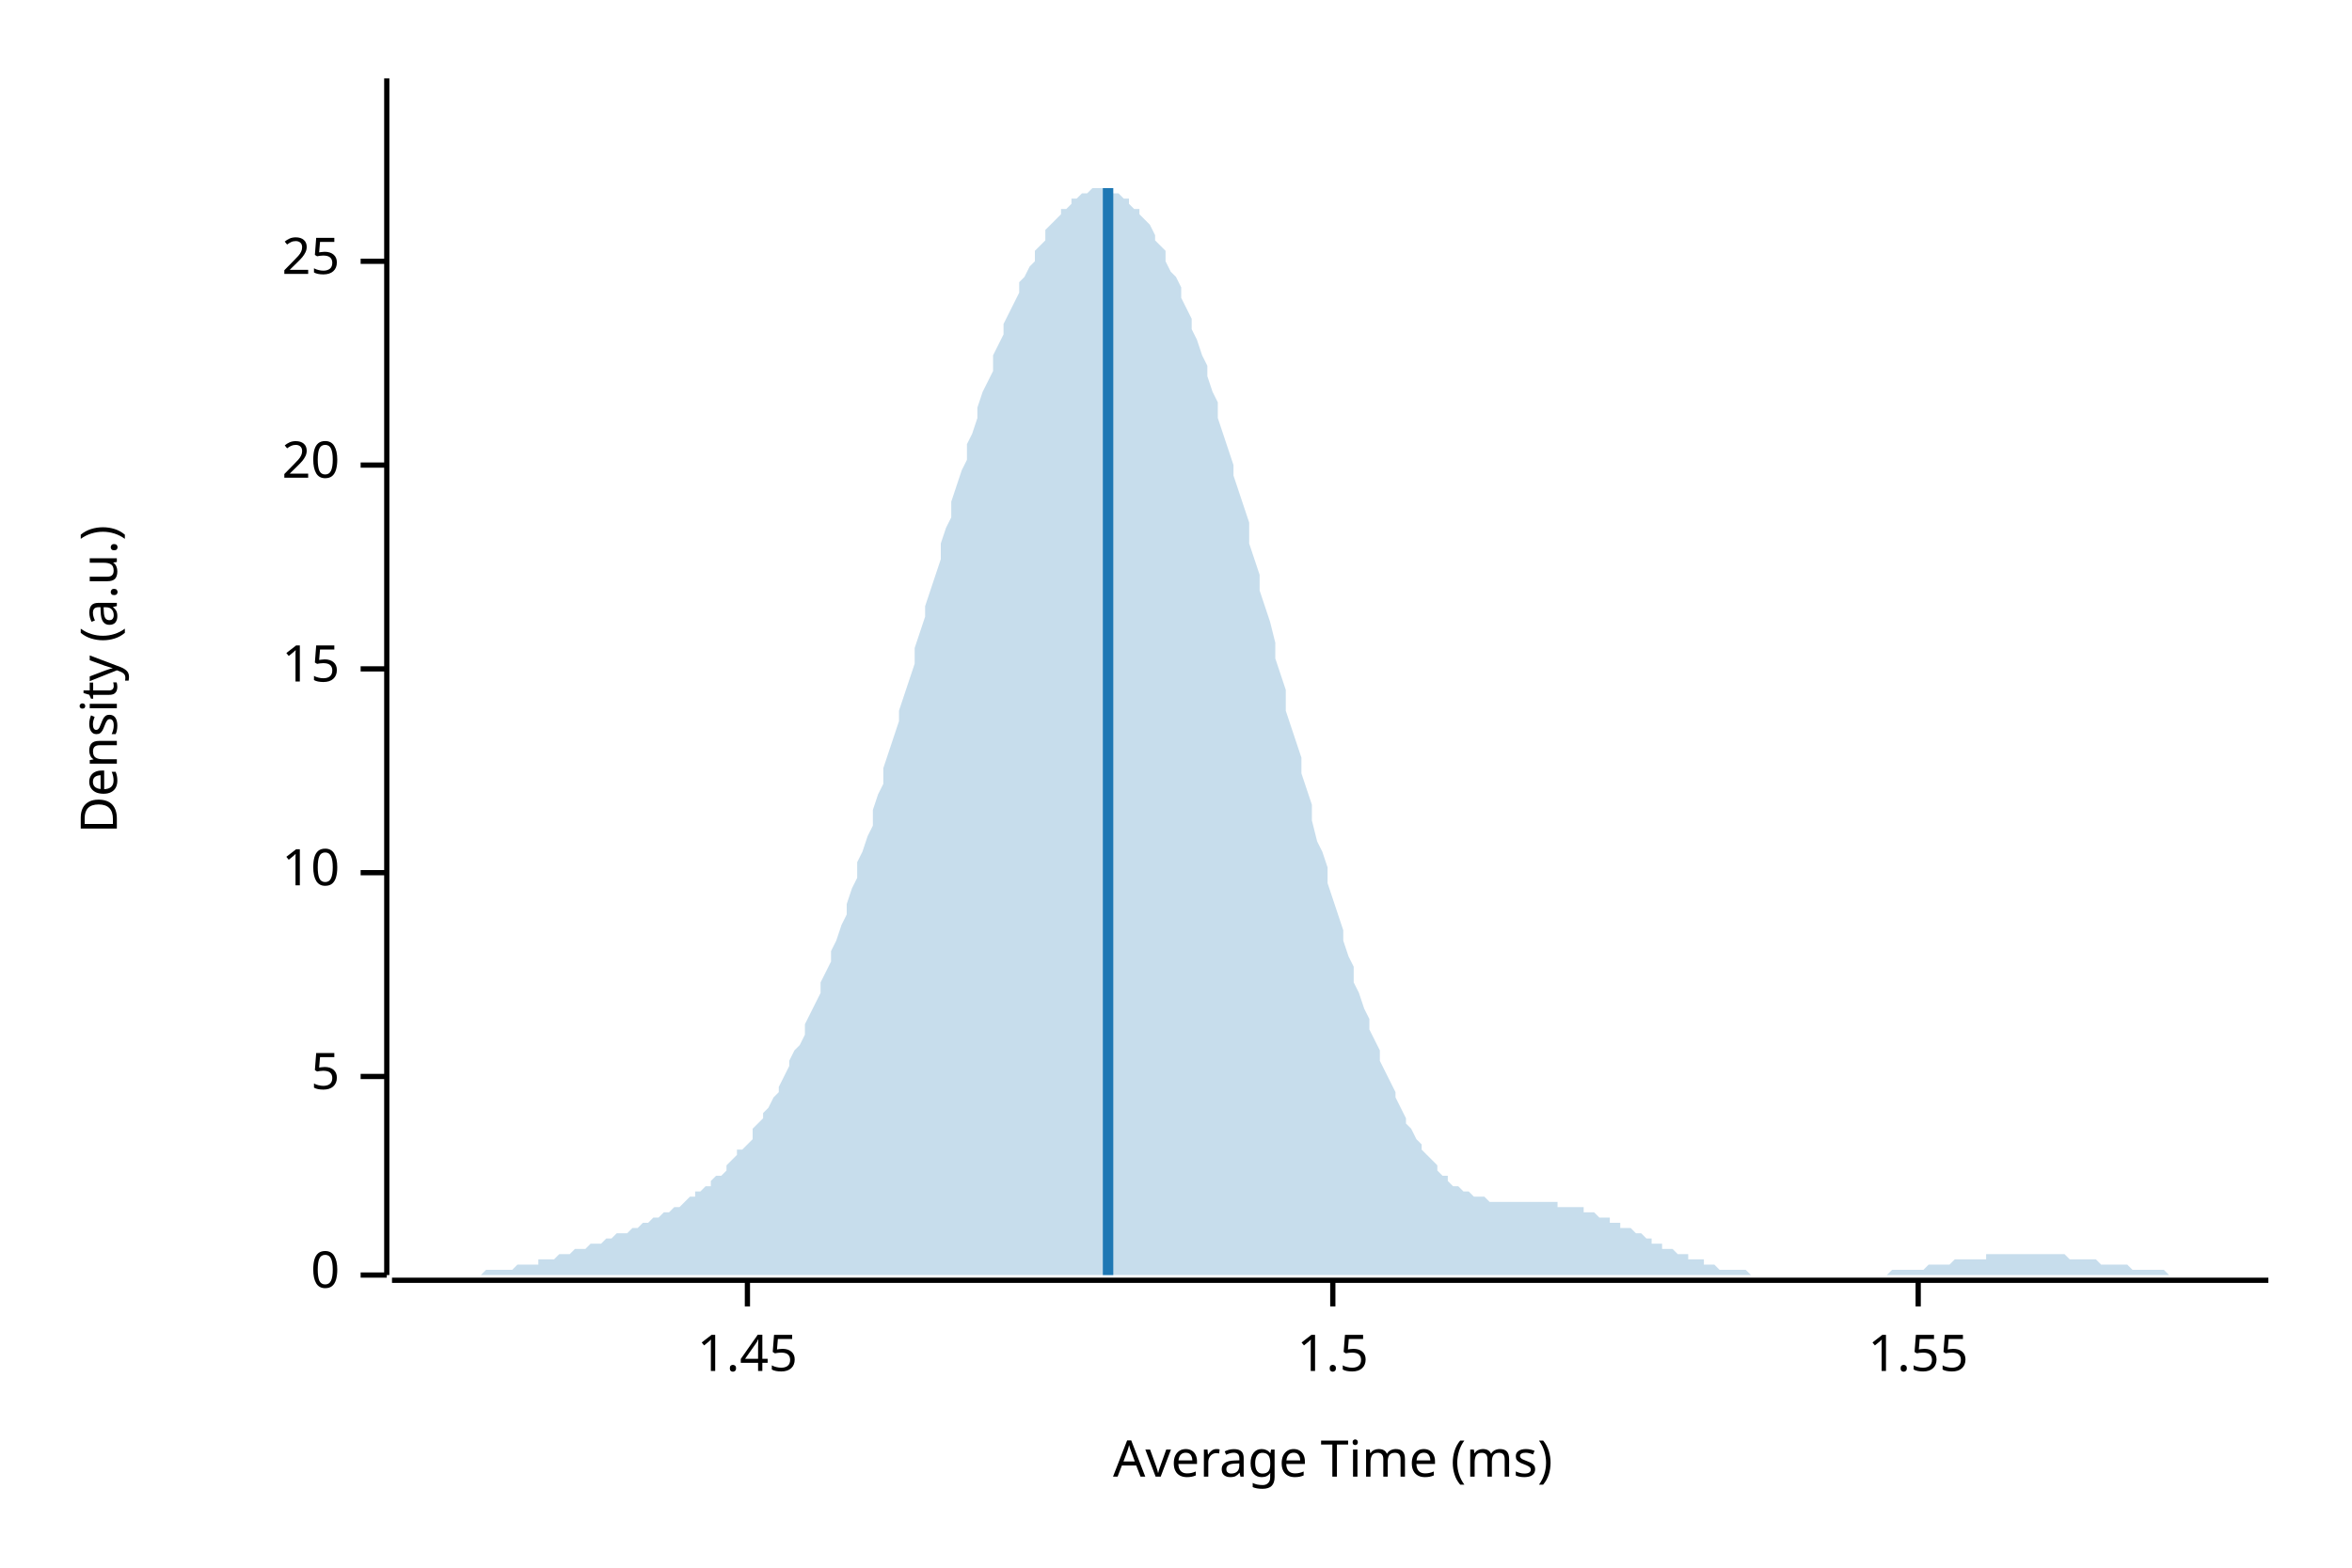
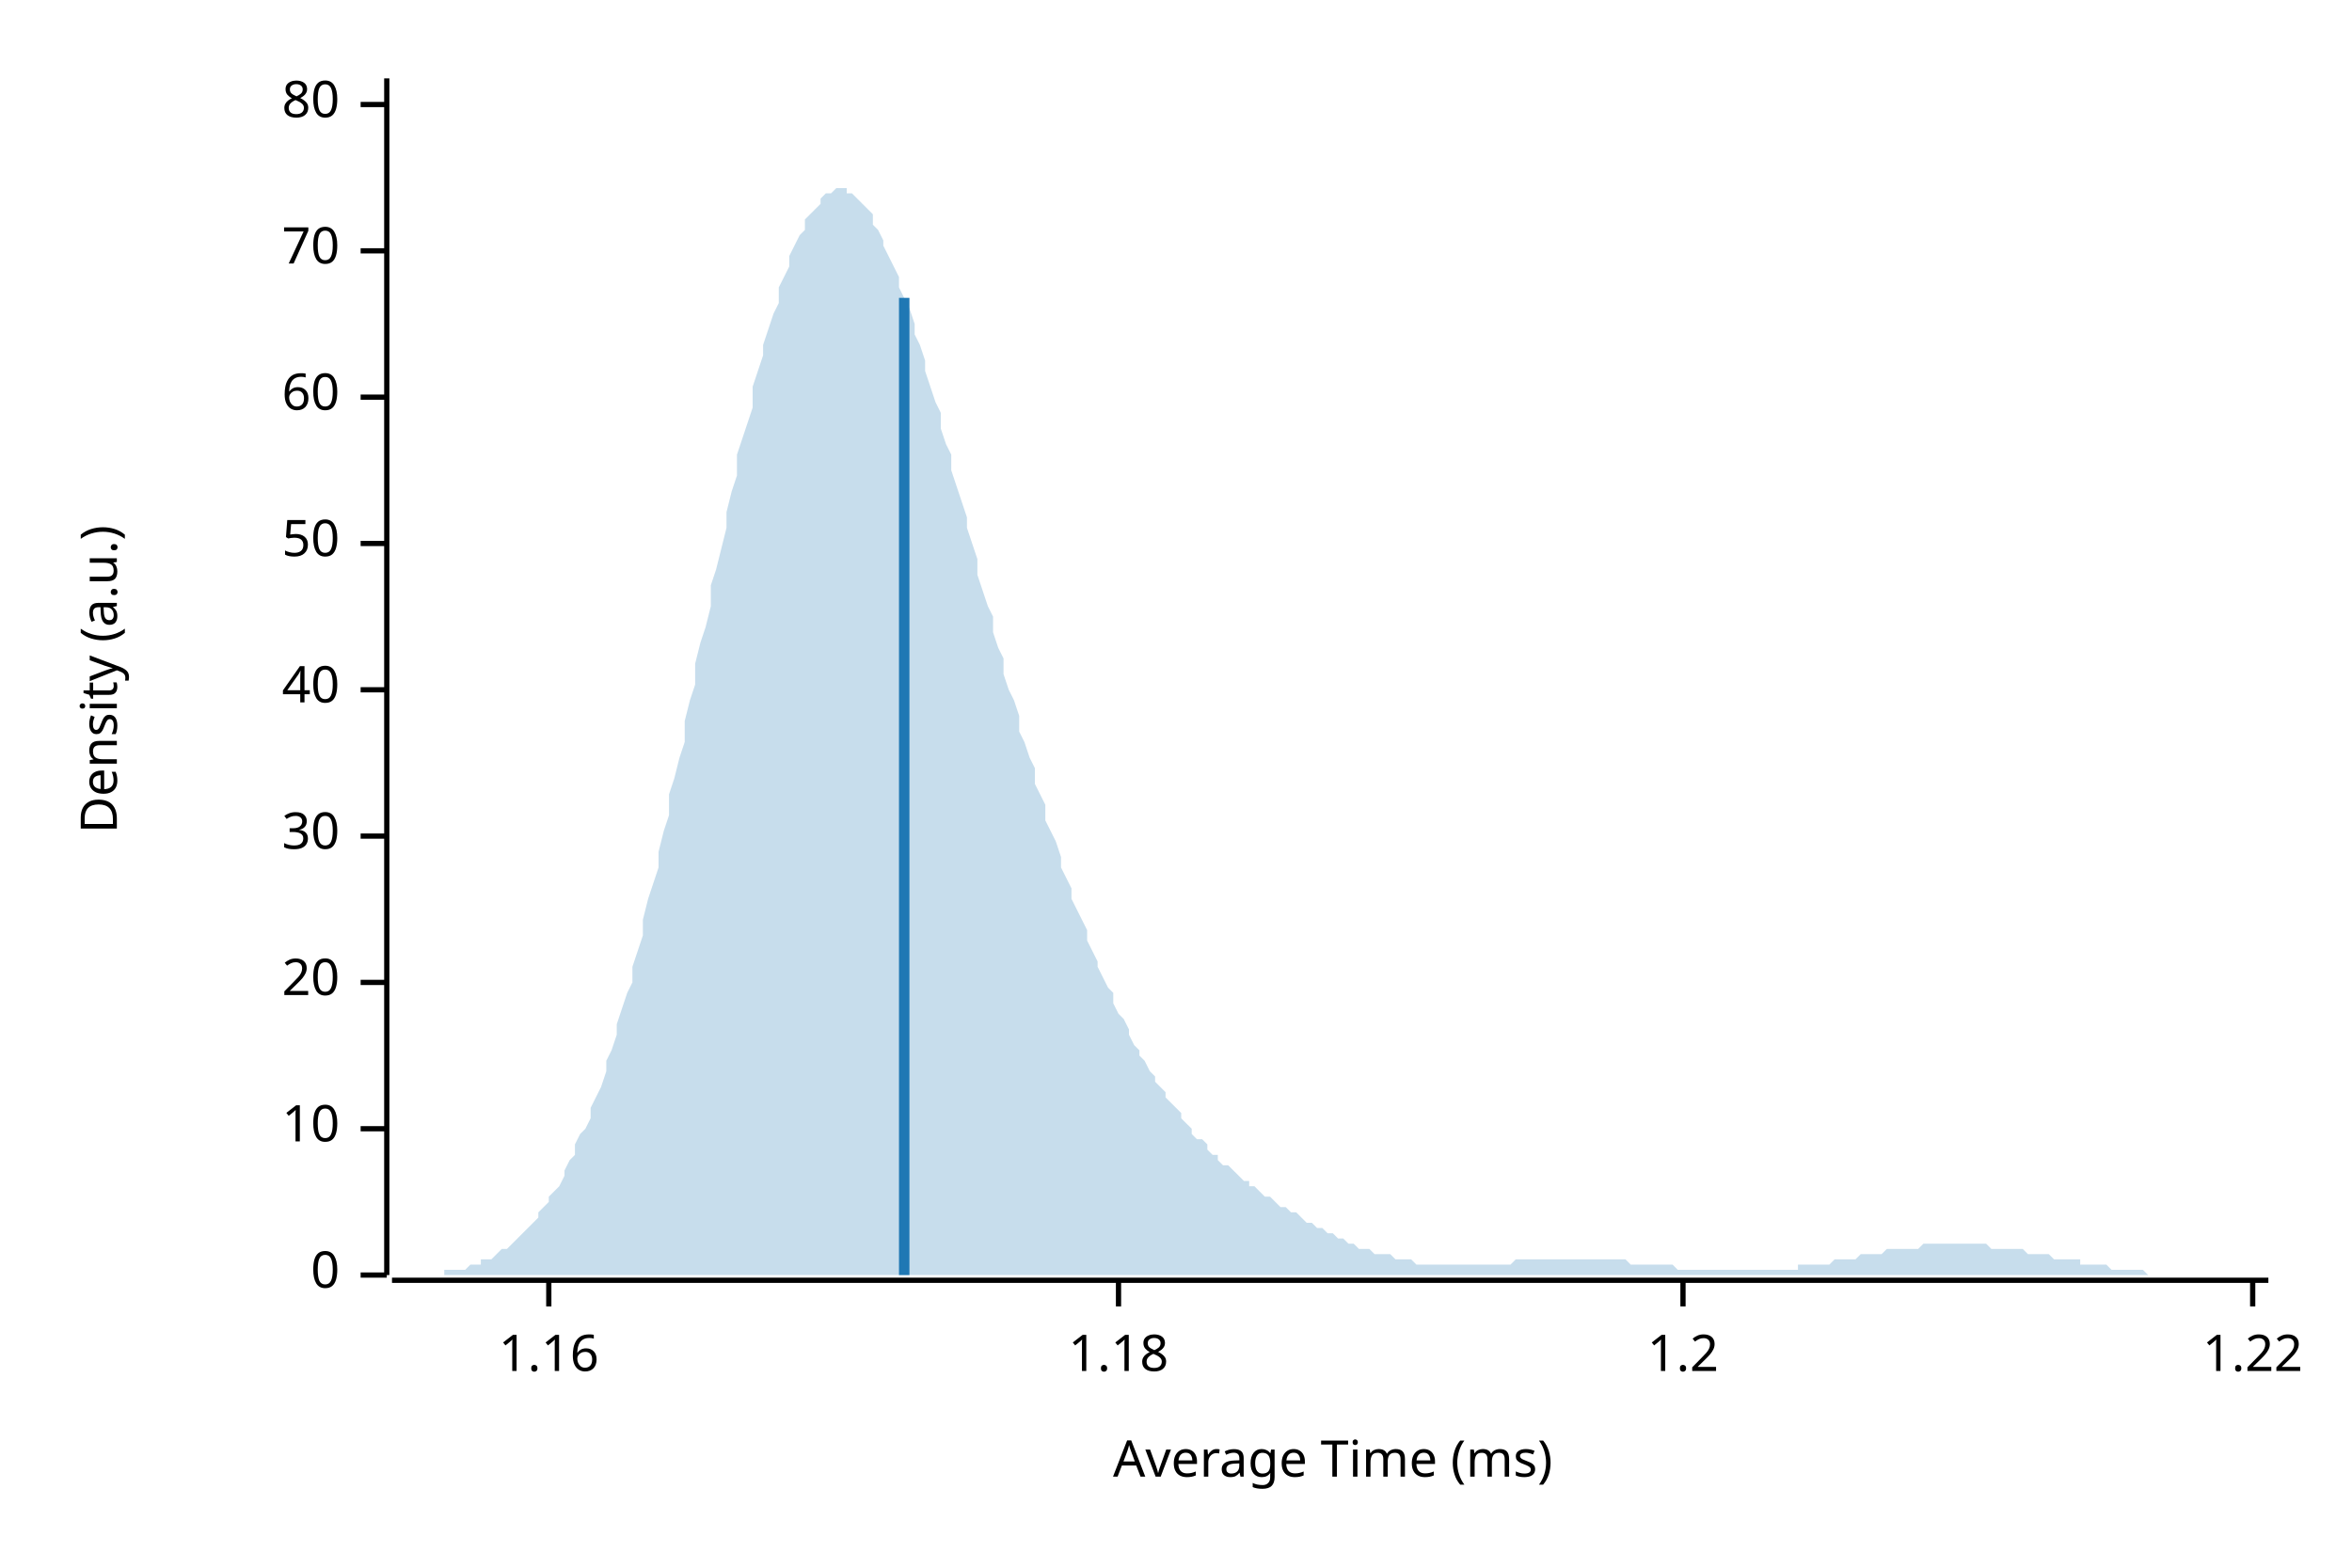
<svg xmlns="http://www.w3.org/2000/svg" width="450" height="300" viewBox="0 0 450 300">
  <text x="15" y="130" dy="0.76em" text-anchor="middle" font-family="sans-serif" font-size="9.677" opacity="1" fill="#000000" transform="rotate(270, 15, 130)">
Density (a.u.)
</text>
  <text x="255" y="285" dy="-0.5ex" text-anchor="middle" font-family="sans-serif" font-size="9.677" opacity="1" fill="#000000">
Average Time (ms)
</text>
  <polyline fill="none" opacity="1" stroke="#000000" stroke-width="1" points="74,15 74,244 " />
  <text x="65" y="244" dy="0.5ex" text-anchor="end" font-family="sans-serif" font-size="9.677" opacity="1" fill="#000000">
0
</text>
  <polyline fill="none" opacity="1" stroke="#000000" stroke-width="1" points="69,244 74,244 " />
-   <text x="65" y="206" dy="0.5ex" text-anchor="end" font-family="sans-serif" font-size="9.677" opacity="1" fill="#000000">
- 5
- </text>
-   <polyline fill="none" opacity="1" stroke="#000000" stroke-width="1" points="69,206 74,206 " />
-   <text x="65" y="167" dy="0.5ex" text-anchor="end" font-family="sans-serif" font-size="9.677" opacity="1" fill="#000000">
+   <text x="65" y="216" dy="0.5ex" text-anchor="end" font-family="sans-serif" font-size="9.677" opacity="1" fill="#000000">
10
</text>
-   <polyline fill="none" opacity="1" stroke="#000000" stroke-width="1" points="69,167 74,167 " />
-   <text x="65" y="128" dy="0.5ex" text-anchor="end" font-family="sans-serif" font-size="9.677" opacity="1" fill="#000000">
- 15
- </text>
-   <polyline fill="none" opacity="1" stroke="#000000" stroke-width="1" points="69,128 74,128 " />
-   <text x="65" y="89" dy="0.5ex" text-anchor="end" font-family="sans-serif" font-size="9.677" opacity="1" fill="#000000">
+   <polyline fill="none" opacity="1" stroke="#000000" stroke-width="1" points="69,216 74,216 " />
+   <text x="65" y="188" dy="0.5ex" text-anchor="end" font-family="sans-serif" font-size="9.677" opacity="1" fill="#000000">
20
</text>
-   <polyline fill="none" opacity="1" stroke="#000000" stroke-width="1" points="69,89 74,89 " />
-   <text x="65" y="50" dy="0.5ex" text-anchor="end" font-family="sans-serif" font-size="9.677" opacity="1" fill="#000000">
- 25
+   <polyline fill="none" opacity="1" stroke="#000000" stroke-width="1" points="69,188 74,188 " />
+   <text x="65" y="160" dy="0.5ex" text-anchor="end" font-family="sans-serif" font-size="9.677" opacity="1" fill="#000000">
+ 30
</text>
-   <polyline fill="none" opacity="1" stroke="#000000" stroke-width="1" points="69,50 74,50 " />
+   <polyline fill="none" opacity="1" stroke="#000000" stroke-width="1" points="69,160 74,160 " />
+   <text x="65" y="132" dy="0.5ex" text-anchor="end" font-family="sans-serif" font-size="9.677" opacity="1" fill="#000000">
+ 40
+ </text>
+   <polyline fill="none" opacity="1" stroke="#000000" stroke-width="1" points="69,132 74,132 " />
+   <text x="65" y="104" dy="0.5ex" text-anchor="end" font-family="sans-serif" font-size="9.677" opacity="1" fill="#000000">
+ 50
+ </text>
+   <polyline fill="none" opacity="1" stroke="#000000" stroke-width="1" points="69,104 74,104 " />
+   <text x="65" y="76" dy="0.5ex" text-anchor="end" font-family="sans-serif" font-size="9.677" opacity="1" fill="#000000">
+ 60
+ </text>
+   <polyline fill="none" opacity="1" stroke="#000000" stroke-width="1" points="69,76 74,76 " />
+   <text x="65" y="48" dy="0.5ex" text-anchor="end" font-family="sans-serif" font-size="9.677" opacity="1" fill="#000000">
+ 70
+ </text>
+   <polyline fill="none" opacity="1" stroke="#000000" stroke-width="1" points="69,48 74,48 " />
+   <text x="65" y="20" dy="0.5ex" text-anchor="end" font-family="sans-serif" font-size="9.677" opacity="1" fill="#000000">
+ 80
+ </text>
+   <polyline fill="none" opacity="1" stroke="#000000" stroke-width="1" points="69,20 74,20 " />
  <polyline fill="none" opacity="1" stroke="#000000" stroke-width="1" points="75,245 434,245 " />
-   <text x="143" y="255" dy="0.76em" text-anchor="middle" font-family="sans-serif" font-size="9.677" opacity="1" fill="#000000">
- 1.45
+   <text x="105" y="255" dy="0.76em" text-anchor="middle" font-family="sans-serif" font-size="9.677" opacity="1" fill="#000000">
+ 1.16
</text>
-   <polyline fill="none" opacity="1" stroke="#000000" stroke-width="1" points="143,245 143,250 " />
-   <text x="255" y="255" dy="0.76em" text-anchor="middle" font-family="sans-serif" font-size="9.677" opacity="1" fill="#000000">
- 1.5
+   <polyline fill="none" opacity="1" stroke="#000000" stroke-width="1" points="105,245 105,250 " />
+   <text x="214" y="255" dy="0.76em" text-anchor="middle" font-family="sans-serif" font-size="9.677" opacity="1" fill="#000000">
+ 1.18
</text>
-   <polyline fill="none" opacity="1" stroke="#000000" stroke-width="1" points="255,245 255,250 " />
-   <text x="367" y="255" dy="0.76em" text-anchor="middle" font-family="sans-serif" font-size="9.677" opacity="1" fill="#000000">
- 1.55
+   <polyline fill="none" opacity="1" stroke="#000000" stroke-width="1" points="214,245 214,250 " />
+   <text x="322" y="255" dy="0.76em" text-anchor="middle" font-family="sans-serif" font-size="9.677" opacity="1" fill="#000000">
+ 1.2
</text>
-   <polyline fill="none" opacity="1" stroke="#000000" stroke-width="1" points="367,245 367,250 " />
-   <polygon opacity="0.25" fill="#1F78B4" points="75,244 75,244 76,244 77,244 77,244 78,244 79,244 80,244 80,244 81,244 82,244 82,244 83,244 84,244 85,244 85,244 86,244 87,244 87,244 88,244 89,244 90,244 90,244 91,244 92,244 92,244 93,243 94,243 95,243 95,243 96,243 97,243 98,243 98,243 99,242 100,242 100,242 101,242 102,242 103,242 103,241 104,241 105,241 105,241 106,241 107,240 108,240 108,240 109,240 110,239 110,239 111,239 112,239 113,238 113,238 114,238 115,238 116,237 116,237 117,237 118,236 118,236 119,236 120,236 121,235 121,235 122,235 123,234 123,234 124,234 125,233 126,233 126,233 127,232 128,232 128,232 129,231 130,231 131,230 131,230 132,229 133,229 133,228 134,228 135,227 136,227 136,226 137,225 138,225 139,224 139,223 140,222 141,221 141,220 142,220 143,219 144,218 144,216 145,215 146,214 146,213 147,212 148,210 149,209 149,208 150,206 151,204 151,203 152,201 153,200 154,198 154,196 155,194 156,192 157,190 157,188 158,186 159,184 159,182 160,180 161,177 162,175 162,173 163,170 164,168 164,165 165,163 166,160 167,158 167,155 168,152 169,150 169,147 170,144 171,141 172,138 172,136 173,133 174,130 175,127 175,124 176,121 177,118 177,116 178,113 179,110 180,107 180,104 181,101 182,99 182,96 183,93 184,90 185,88 185,85 186,83 187,80 187,78 188,75 189,73 190,71 190,68 191,66 192,64 192,62 193,60 194,58 195,56 195,54 196,53 197,51 198,50 198,48 199,47 200,46 200,44 201,43 202,42 203,41 203,40 204,40 205,39 205,38 206,38 207,37 208,37 208,37 209,36 210,36 210,36 211,36 212,36 213,37 213,37 214,37 215,38 216,38 216,39 217,40 218,40 218,41 219,42 220,43 221,45 221,46 222,47 223,48 223,50 224,52 225,53 226,55 226,57 227,59 228,61 228,63 229,65 230,68 231,70 231,72 232,75 233,77 233,80 234,83 235,86 236,89 236,91 237,94 238,97 239,100 239,104 240,107 241,110 241,113 242,116 243,119 244,123 244,126 245,129 246,132 246,136 247,139 248,142 249,145 249,148 250,151 251,154 251,157 252,161 253,163 254,166 254,169 255,172 256,175 257,178 257,180 258,183 259,185 259,188 260,190 261,193 262,195 262,197 263,199 264,201 264,203 265,205 266,207 267,209 267,210 268,212 269,214 269,215 270,216 271,218 272,219 272,220 273,221 274,222 275,223 275,224 276,225 277,225 277,226 278,227 279,227 280,228 280,228 281,228 282,229 282,229 283,229 284,229 285,230 285,230 286,230 287,230 287,230 288,230 289,230 290,230 290,230 291,230 292,230 292,230 293,230 294,230 295,230 295,230 296,230 297,230 298,230 298,231 299,231 300,231 300,231 301,231 302,231 303,231 303,232 304,232 305,232 305,232 306,233 307,233 308,233 308,234 309,234 310,234 310,235 311,235 312,235 313,236 313,236 314,236 315,237 316,237 316,238 317,238 318,238 318,239 319,239 320,239 321,240 321,240 322,240 323,240 323,241 324,241 325,241 326,241 326,242 327,242 328,242 328,242 329,243 330,243 331,243 331,243 332,243 333,243 333,243 334,243 335,244 336,244 336,244 337,244 338,244 339,244 339,244 340,244 341,244 341,244 342,244 343,244 344,244 344,244 345,244 346,244 346,244 347,244 348,244 349,244 349,244 350,244 351,244 351,244 352,244 353,244 354,244 354,244 355,244 356,244 357,244 357,244 358,244 359,244 359,244 360,244 361,244 362,243 362,243 363,243 364,243 364,243 365,243 366,243 367,243 367,243 368,243 369,242 369,242 370,242 371,242 372,242 372,242 373,242 374,241 375,241 375,241 376,241 377,241 377,241 378,241 379,241 380,241 380,240 381,240 382,240 382,240 383,240 384,240 385,240 385,240 386,240 387,240 387,240 388,240 389,240 390,240 390,240 391,240 392,240 392,240 393,240 394,240 395,240 395,240 396,241 397,241 398,241 398,241 399,241 400,241 400,241 401,241 402,242 403,242 403,242 404,242 405,242 405,242 406,242 407,242 408,243 408,243 409,243 410,243 410,243 411,243 412,243 413,243 413,243 414,243 415,244 416,244 416,244 417,244 418,244 418,244 419,244 420,244 421,244 421,244 422,244 423,244 423,244 424,244 425,244 426,244 426,244 427,244 428,244 428,244 429,244 430,244 431,244 431,244 432,244 433,244 434,244 434,244 75,244 " />
-   <polyline fill="none" opacity="1" stroke="#1F78B4" stroke-width="2" points="212,244 212,36 " />
+   <polyline fill="none" opacity="1" stroke="#000000" stroke-width="1" points="322,245 322,250 " />
+   <text x="431" y="255" dy="0.76em" text-anchor="middle" font-family="sans-serif" font-size="9.677" opacity="1" fill="#000000">
+ 1.22
+ </text>
+   <polyline fill="none" opacity="1" stroke="#000000" stroke-width="1" points="431,245 431,250 " />
+   <polygon opacity="0.25" fill="#1F78B4" points="75,244 75,244 76,244 77,244 77,244 78,244 79,244 80,244 80,244 81,244 82,244 82,244 83,244 84,244 85,244 85,243 86,243 87,243 87,243 88,243 89,243 90,242 90,242 91,242 92,242 92,241 93,241 94,241 95,240 95,240 96,239 97,239 98,238 98,238 99,237 100,236 100,236 101,235 102,234 103,233 103,232 104,231 105,230 105,229 106,228 107,227 108,225 108,224 109,222 110,221 110,219 111,217 112,216 113,214 113,212 114,210 115,208 116,205 116,203 117,201 118,198 118,196 119,193 120,190 121,188 121,185 122,182 123,179 123,176 124,172 125,169 126,166 126,163 127,159 128,156 128,152 129,149 130,145 131,142 131,138 132,134 133,131 133,127 134,123 135,120 136,116 136,112 137,109 138,105 139,101 139,98 140,94 141,91 141,87 142,84 143,81 144,78 144,74 145,71 146,68 146,66 147,63 148,60 149,58 149,55 150,53 151,51 151,49 152,47 153,45 154,44 154,42 155,41 156,40 157,39 157,38 158,37 159,37 159,37 160,36 161,36 162,36 162,37 163,37 164,38 164,38 165,39 166,40 167,41 167,43 168,44 169,46 169,47 170,49 171,51 172,53 172,55 173,57 174,59 175,62 175,64 176,66 177,69 177,71 178,74 179,77 180,79 180,82 181,85 182,87 182,90 183,93 184,96 185,99 185,101 186,104 187,107 187,110 188,113 189,116 190,118 190,121 191,124 192,126 192,129 193,132 194,134 195,137 195,140 196,142 197,145 198,147 198,150 199,152 200,154 200,157 201,159 202,161 203,164 203,166 204,168 205,170 205,172 206,174 207,176 208,178 208,180 209,182 210,184 210,185 211,187 212,189 213,190 213,192 214,194 215,195 216,197 216,198 217,200 218,201 218,202 219,203 220,205 221,206 221,207 222,208 223,209 223,210 224,211 225,212 226,213 226,214 227,215 228,216 228,217 229,218 230,218 231,219 231,220 232,221 233,221 233,222 234,223 235,223 236,224 236,224 237,225 238,226 239,226 239,227 240,227 241,228 241,228 242,229 243,229 244,230 244,230 245,231 246,231 246,231 247,232 248,232 249,233 249,233 250,234 251,234 251,234 252,235 253,235 254,236 254,236 255,236 256,237 257,237 257,237 258,238 259,238 259,238 260,239 261,239 262,239 262,239 263,240 264,240 264,240 265,240 266,240 267,241 267,241 268,241 269,241 269,241 270,241 271,242 272,242 272,242 273,242 274,242 275,242 275,242 276,242 277,242 277,242 278,242 279,242 280,242 280,242 281,242 282,242 282,242 283,242 284,242 285,242 285,242 286,242 287,242 287,242 288,242 289,242 290,241 290,241 291,241 292,241 292,241 293,241 294,241 295,241 295,241 296,241 297,241 298,241 298,241 299,241 300,241 300,241 301,241 302,241 303,241 303,241 304,241 305,241 305,241 306,241 307,241 308,241 308,241 309,241 310,241 310,241 311,241 312,242 313,242 313,242 314,242 315,242 316,242 316,242 317,242 318,242 318,242 319,242 320,242 321,243 321,243 322,243 323,243 323,243 324,243 325,243 326,243 326,243 327,243 328,243 328,243 329,243 330,243 331,243 331,243 332,243 333,243 333,243 334,243 335,243 336,243 336,243 337,243 338,243 339,243 339,243 340,243 341,243 341,243 342,243 343,243 344,243 344,242 345,242 346,242 346,242 347,242 348,242 349,242 349,242 350,242 351,241 351,241 352,241 353,241 354,241 354,241 355,241 356,240 357,240 357,240 358,240 359,240 359,240 360,240 361,239 362,239 362,239 363,239 364,239 364,239 365,239 366,239 367,239 367,239 368,238 369,238 369,238 370,238 371,238 372,238 372,238 373,238 374,238 375,238 375,238 376,238 377,238 377,238 378,238 379,238 380,238 380,238 381,239 382,239 382,239 383,239 384,239 385,239 385,239 386,239 387,239 387,239 388,240 389,240 390,240 390,240 391,240 392,240 392,240 393,241 394,241 395,241 395,241 396,241 397,241 398,241 398,242 399,242 400,242 400,242 401,242 402,242 403,242 403,242 404,243 405,243 405,243 406,243 407,243 408,243 408,243 409,243 410,243 410,243 411,244 412,244 413,244 413,244 414,244 415,244 416,244 416,244 417,244 418,244 418,244 419,244 420,244 421,244 421,244 422,244 423,244 423,244 424,244 425,244 426,244 426,244 427,244 428,244 428,244 429,244 430,244 431,244 431,244 432,244 433,244 434,244 434,244 75,244 " />
+   <polyline fill="none" opacity="1" stroke="#1F78B4" stroke-width="2" points="173,244 173,57 " />
</svg>
